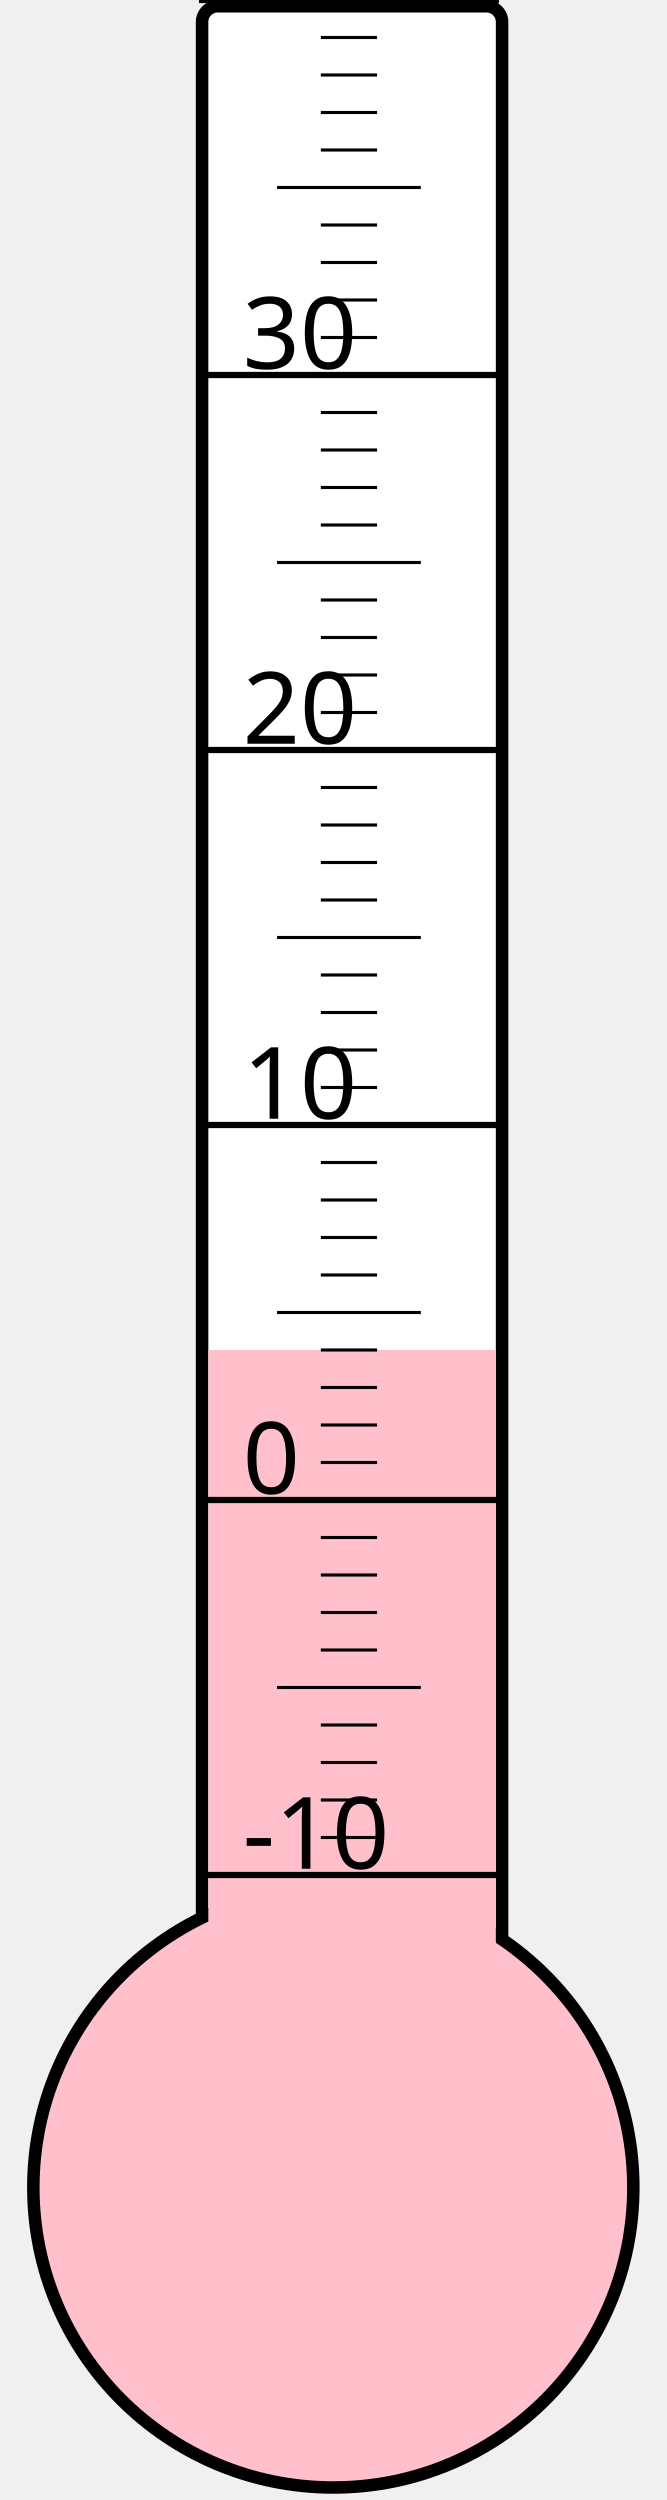
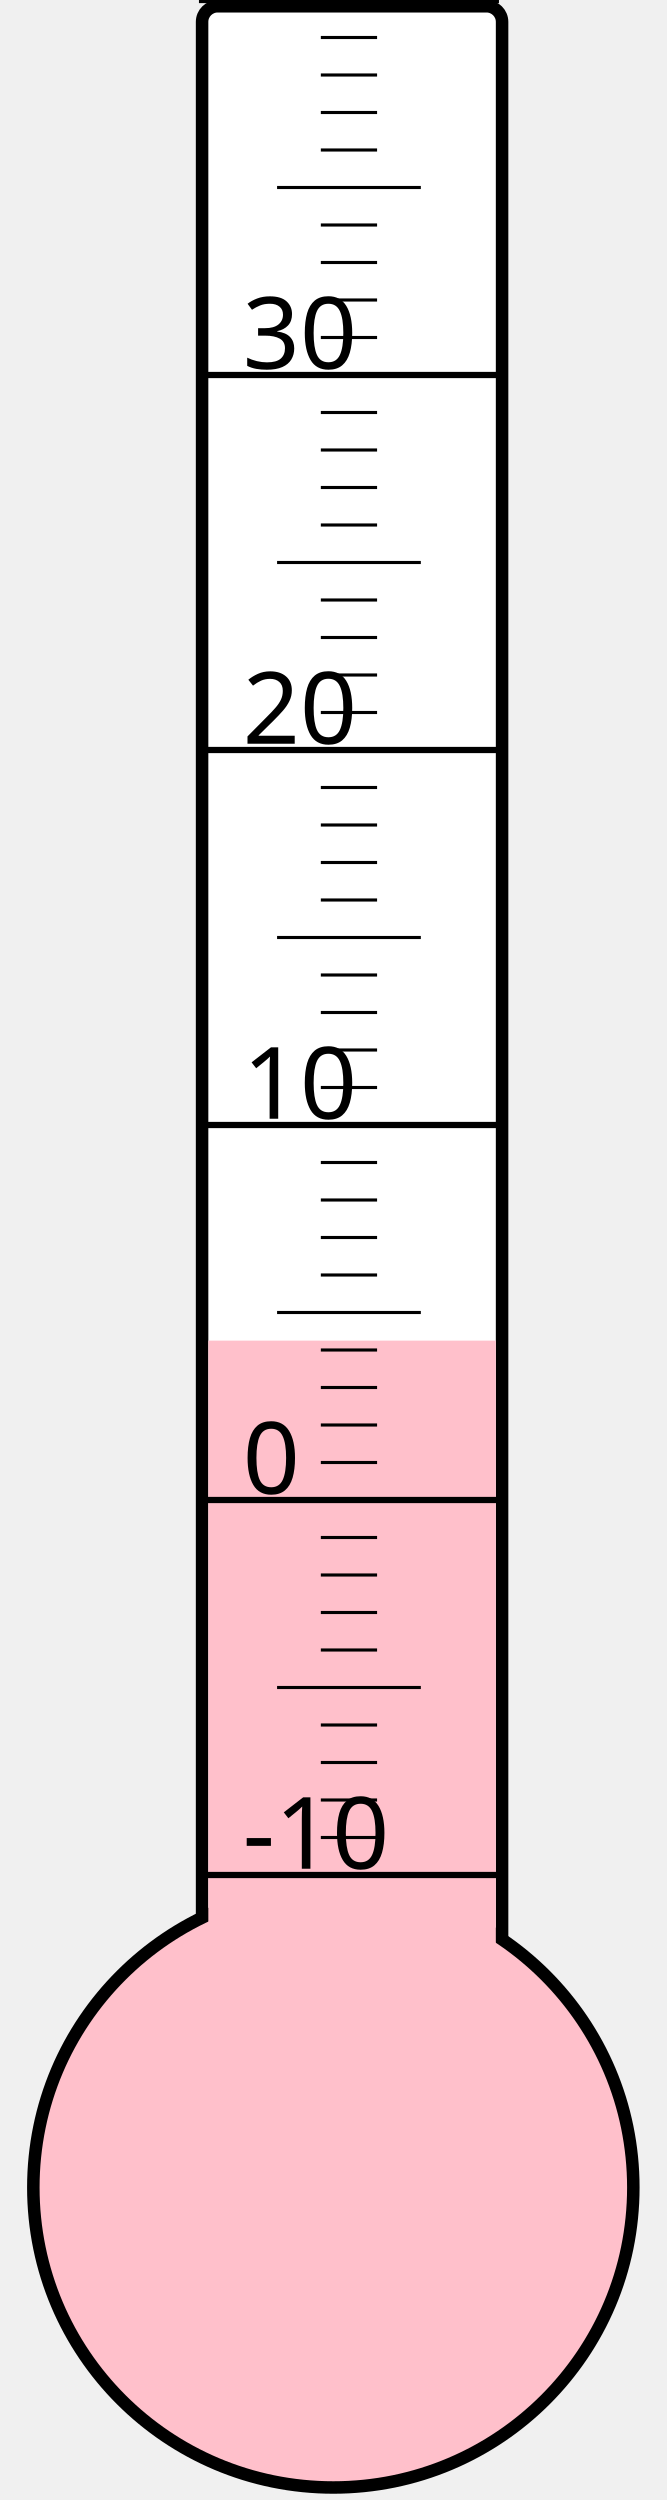
<svg xmlns="http://www.w3.org/2000/svg" width="40px" height="150px" viewBox="0 0 200 800">
  <rect width="200" height="800" x="0" y="0" style="fill: #ffffeb; fill-opacity: 0;" />
  <rect width="96" height="680" x="58" y="2" rx="5" ry="5" style="fill: white; fill-opacity: 1; stroke: black; stroke-width: 4;" />
  <circle cx="100" cy="700" r="96" style="fill: pink; stroke: black; stroke-width: 4;" />
-   <rect width="92" height="268.0" x="60" y="432.0" style="fill: pink; fill-opacity: 1; stroke-width: 0;" />
+   <rect width="92" height="271.0" x="60" y="429.0" style="fill: pink; fill-opacity: 1; stroke-width: 0;" />
  <text x="71" y="598" style="font-family: sans-serif; font-size: 24pt;">-10</text>
  <text x="71" y="478" style="font-family: sans-serif; font-size: 24pt;">0</text>
  <text x="71" y="358" style="font-family: sans-serif; font-size: 24pt;">10</text>
  <text x="71" y="238" style="font-family: sans-serif; font-size: 24pt;">20</text>
  <text x="71" y="118" style="font-family: sans-serif; font-size: 24pt;">30</text>
  <g style="stroke: black;">
    <line x1="57" y1="600" x2="153" y2="600" style="stroke-width: 2;" />
    <line x1="96" y1="588" x2="114" y2="588" style="stroke-width: 1;" />
    <line x1="96" y1="576" x2="114" y2="576" style="stroke-width: 1;" />
    <line x1="96" y1="564" x2="114" y2="564" style="stroke-width: 1;" />
    <line x1="96" y1="552" x2="114" y2="552" style="stroke-width: 1;" />
    <line x1="82" y1="540" x2="128" y2="540" style="stroke-width: 1;" />
    <line x1="96" y1="528" x2="114" y2="528" style="stroke-width: 1;" />
    <line x1="96" y1="516" x2="114" y2="516" style="stroke-width: 1;" />
    <line x1="96" y1="504" x2="114" y2="504" style="stroke-width: 1;" />
    <line x1="96" y1="492" x2="114" y2="492" style="stroke-width: 1;" />
    <line x1="57" y1="480" x2="153" y2="480" style="stroke-width: 2;" />
    <line x1="96" y1="468" x2="114" y2="468" style="stroke-width: 1;" />
    <line x1="96" y1="456" x2="114" y2="456" style="stroke-width: 1;" />
    <line x1="96" y1="444" x2="114" y2="444" style="stroke-width: 1;" />
    <line x1="96" y1="432" x2="114" y2="432" style="stroke-width: 1;" />
    <line x1="82" y1="420" x2="128" y2="420" style="stroke-width: 1;" />
    <line x1="96" y1="408" x2="114" y2="408" style="stroke-width: 1;" />
    <line x1="96" y1="396" x2="114" y2="396" style="stroke-width: 1;" />
    <line x1="96" y1="384" x2="114" y2="384" style="stroke-width: 1;" />
    <line x1="96" y1="372" x2="114" y2="372" style="stroke-width: 1;" />
    <line x1="57" y1="360" x2="153" y2="360" style="stroke-width: 2;" />
    <line x1="96" y1="348" x2="114" y2="348" style="stroke-width: 1;" />
    <line x1="96" y1="336" x2="114" y2="336" style="stroke-width: 1;" />
    <line x1="96" y1="324" x2="114" y2="324" style="stroke-width: 1;" />
    <line x1="96" y1="312" x2="114" y2="312" style="stroke-width: 1;" />
    <line x1="82" y1="300" x2="128" y2="300" style="stroke-width: 1;" />
    <line x1="96" y1="288" x2="114" y2="288" style="stroke-width: 1;" />
    <line x1="96" y1="276" x2="114" y2="276" style="stroke-width: 1;" />
    <line x1="96" y1="264" x2="114" y2="264" style="stroke-width: 1;" />
    <line x1="96" y1="252" x2="114" y2="252" style="stroke-width: 1;" />
    <line x1="57" y1="240" x2="153" y2="240" style="stroke-width: 2;" />
    <line x1="96" y1="228" x2="114" y2="228" style="stroke-width: 1;" />
    <line x1="96" y1="216" x2="114" y2="216" style="stroke-width: 1;" />
    <line x1="96" y1="204" x2="114" y2="204" style="stroke-width: 1;" />
    <line x1="96" y1="192" x2="114" y2="192" style="stroke-width: 1;" />
    <line x1="82" y1="180" x2="128" y2="180" style="stroke-width: 1;" />
    <line x1="96" y1="168" x2="114" y2="168" style="stroke-width: 1;" />
    <line x1="96" y1="156" x2="114" y2="156" style="stroke-width: 1;" />
    <line x1="96" y1="144" x2="114" y2="144" style="stroke-width: 1;" />
    <line x1="96" y1="132" x2="114" y2="132" style="stroke-width: 1;" />
    <line x1="57" y1="120" x2="153" y2="120" style="stroke-width: 2;" />
    <line x1="96" y1="108" x2="114" y2="108" style="stroke-width: 1;" />
    <line x1="96" y1="96" x2="114" y2="96" style="stroke-width: 1;" />
    <line x1="96" y1="84" x2="114" y2="84" style="stroke-width: 1;" />
    <line x1="96" y1="72" x2="114" y2="72" style="stroke-width: 1;" />
    <line x1="82" y1="60" x2="128" y2="60" style="stroke-width: 1;" />
    <line x1="96" y1="48" x2="114" y2="48" style="stroke-width: 1;" />
    <line x1="96" y1="36" x2="114" y2="36" style="stroke-width: 1;" />
    <line x1="96" y1="24" x2="114" y2="24" style="stroke-width: 1;" />
    <line x1="96" y1="12" x2="114" y2="12" style="stroke-width: 1;" />
    <line x1="57" y1="0" x2="153" y2="0" style="stroke-width: 2;" />
  </g>
</svg>
